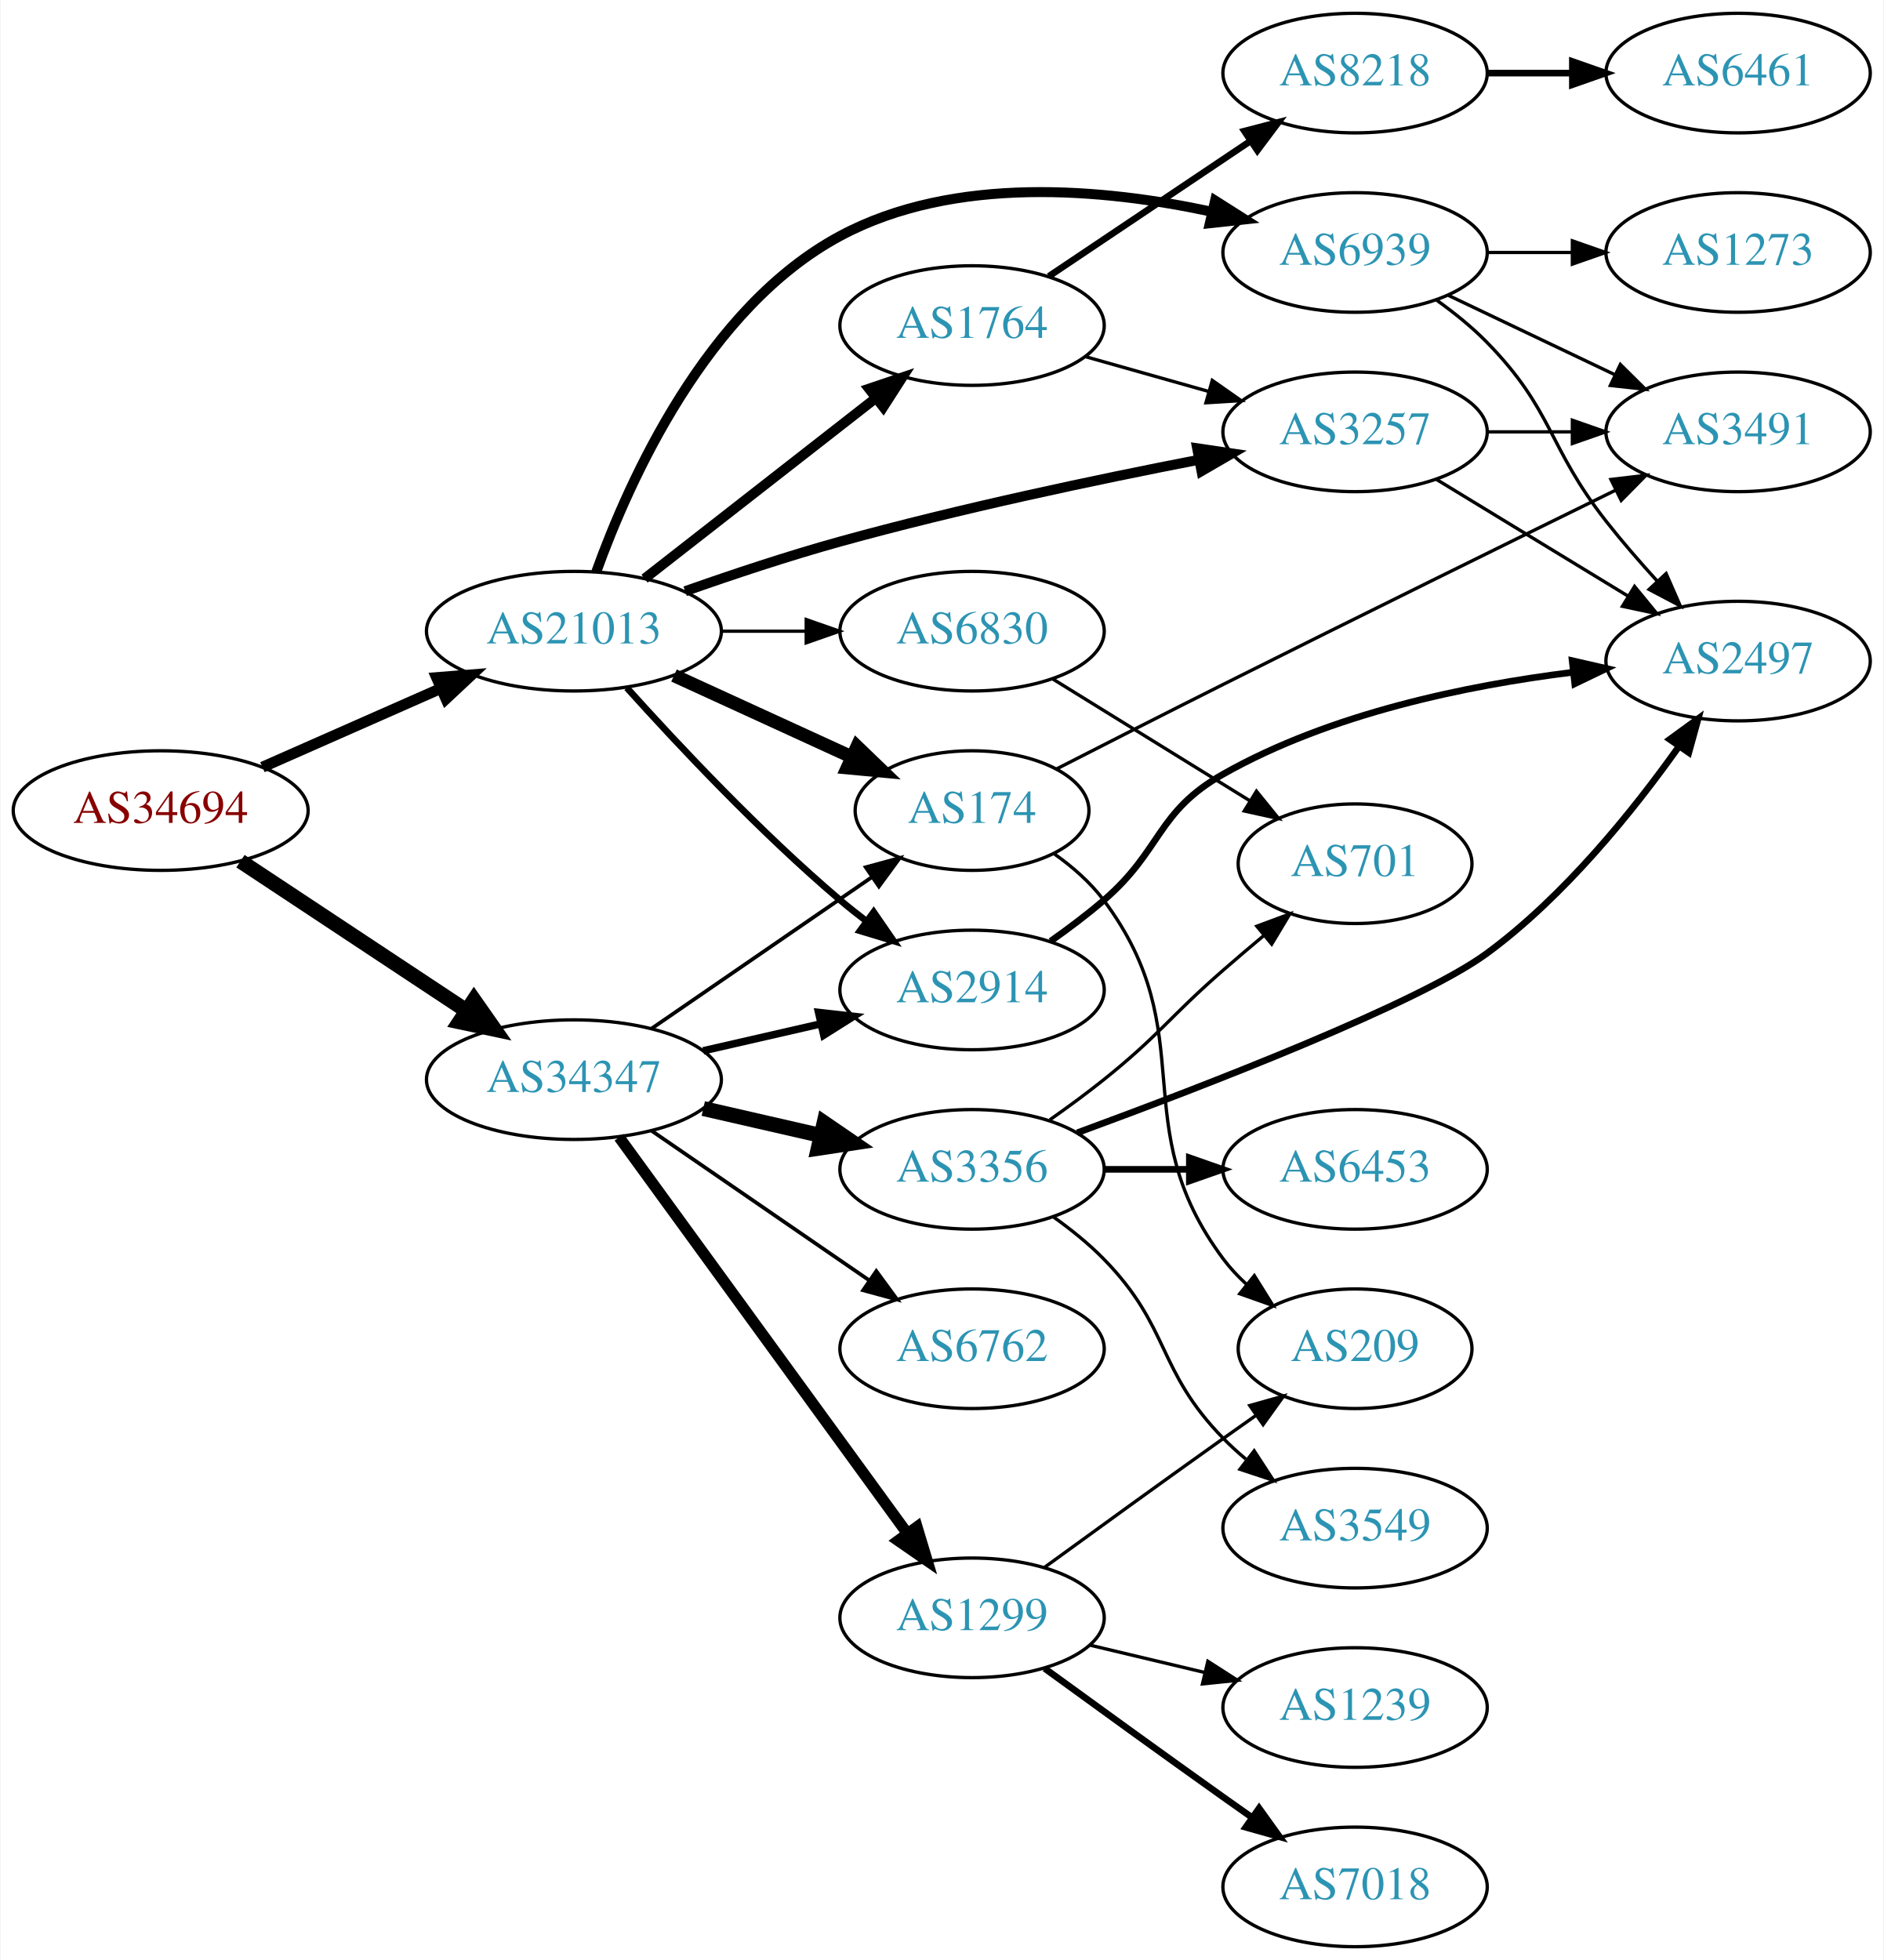
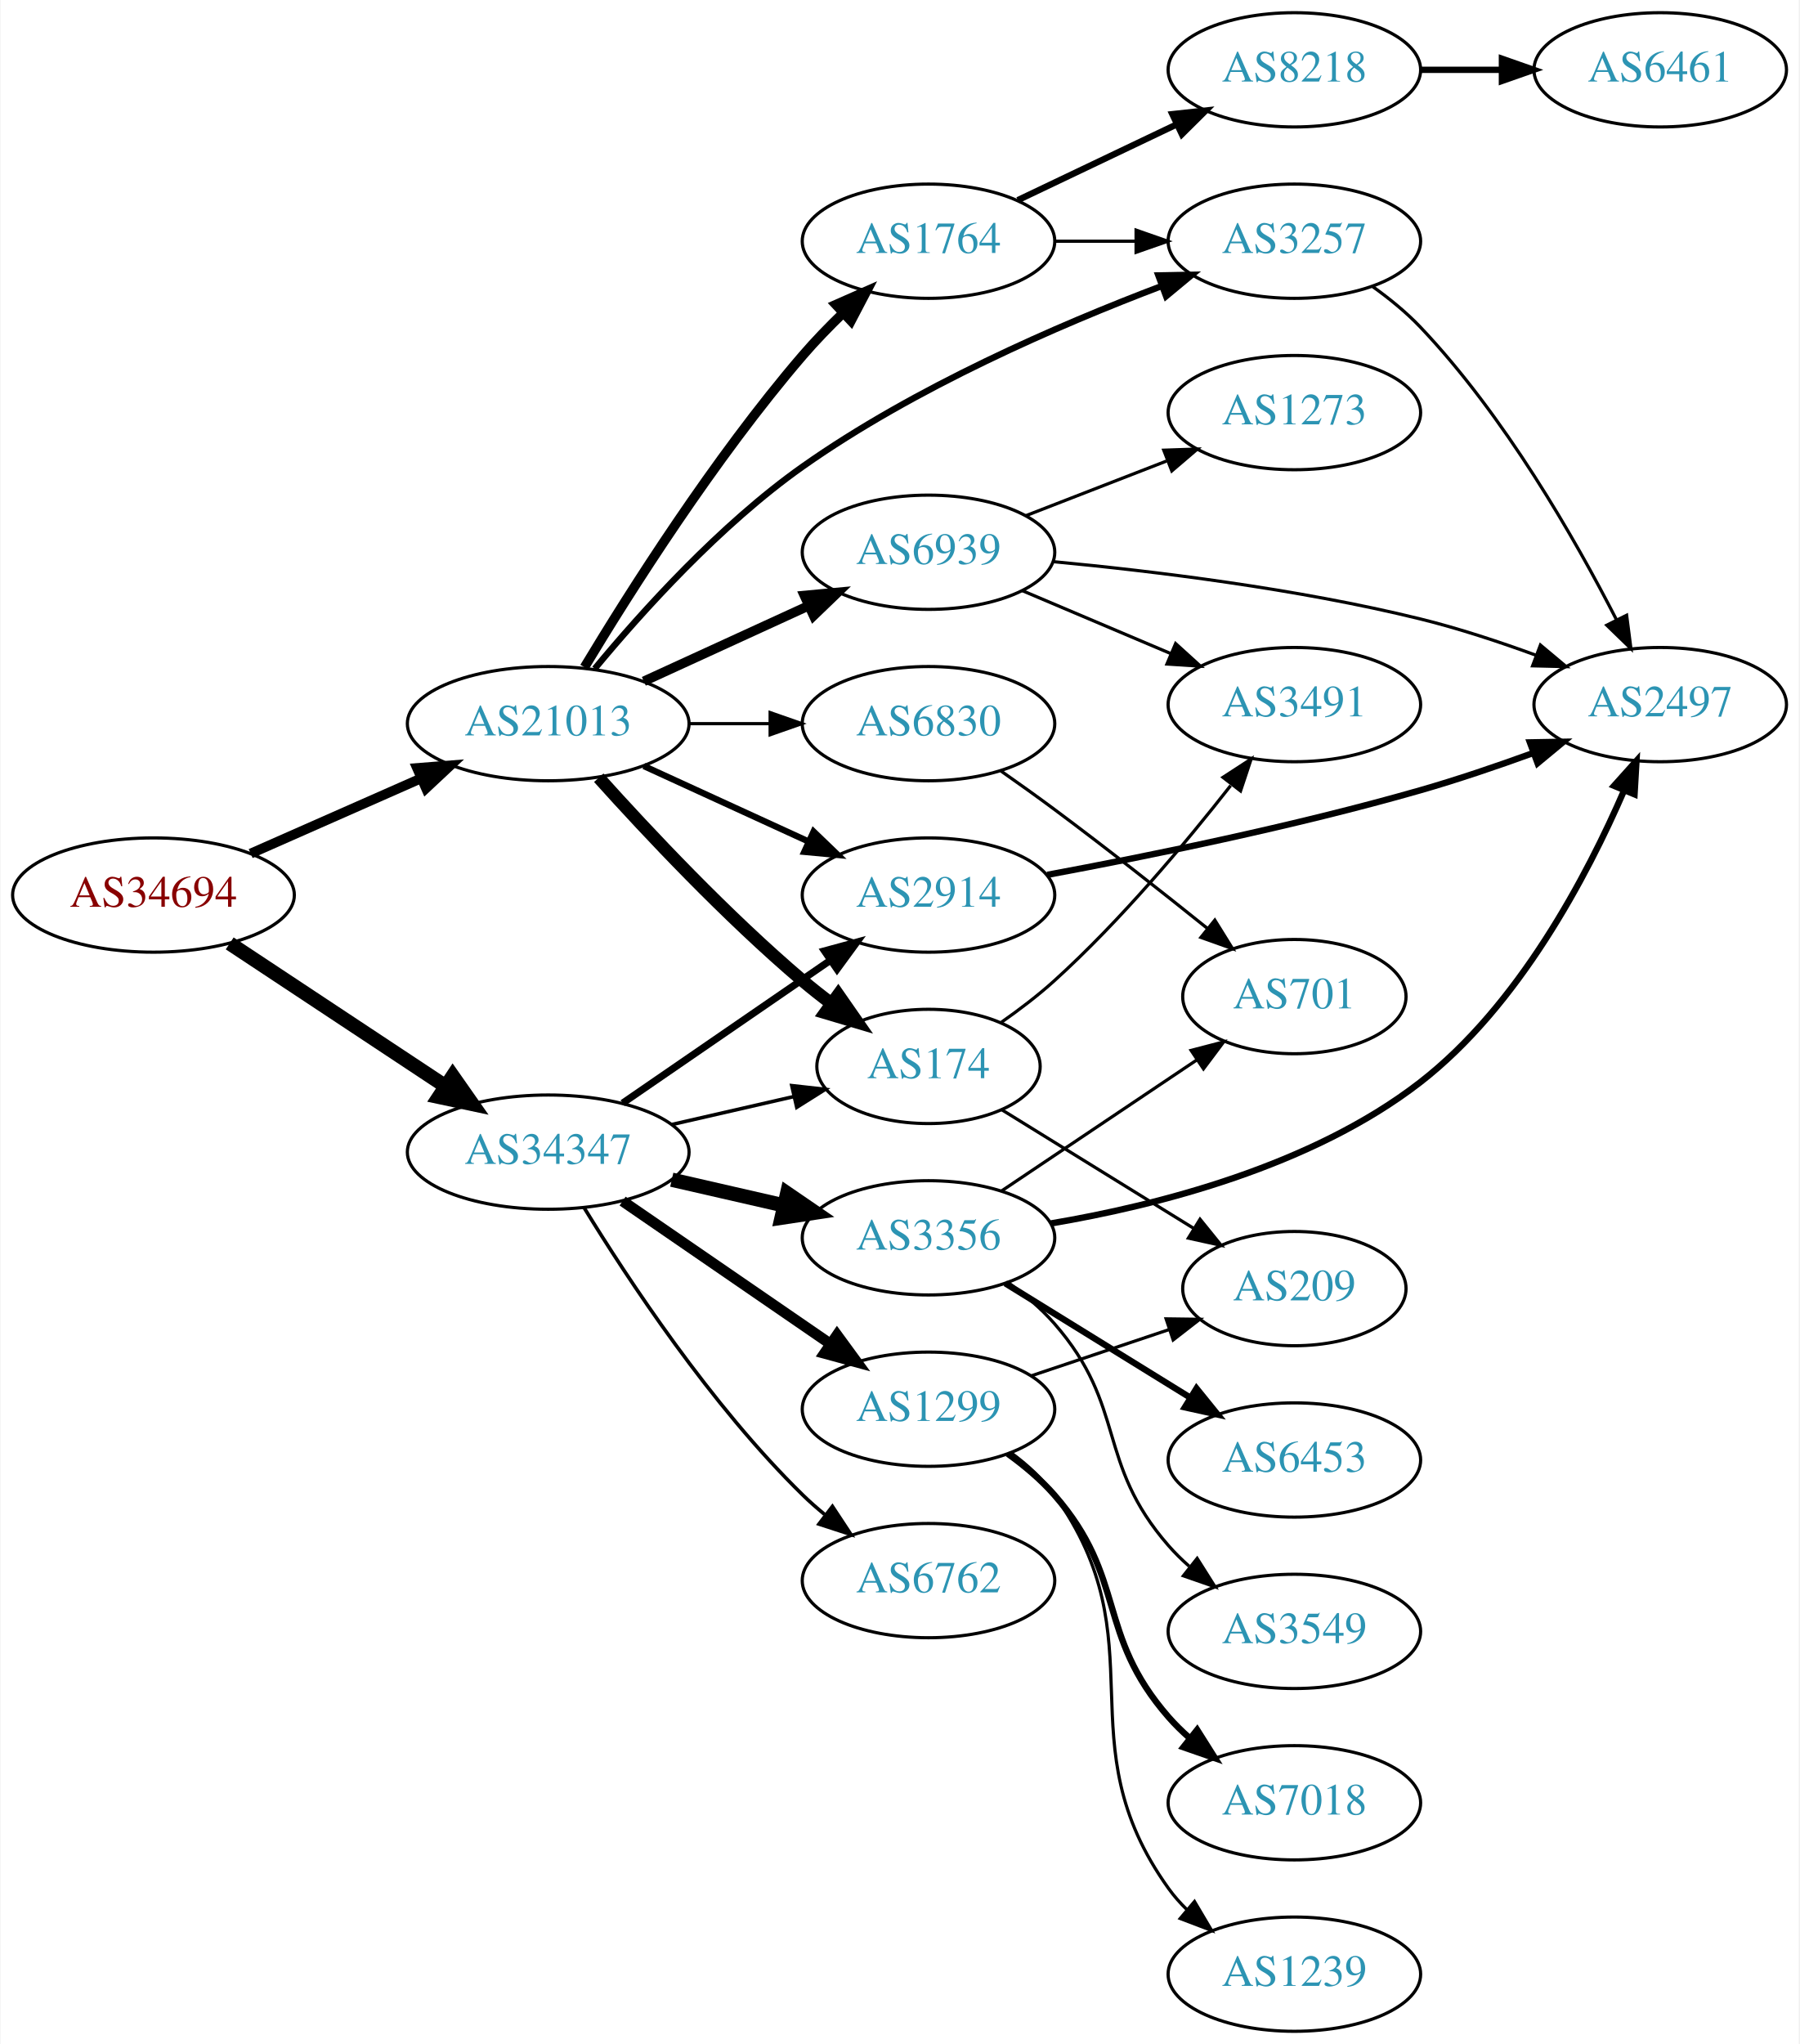
- <svg xmlns="http://www.w3.org/2000/svg" xmlns:xlink="http://www.w3.org/1999/xlink" width="567pt" height="590pt" viewBox="0.00 0.00 566.66 590.00">
-   <g id="graph0" class="graph" transform="scale(1 1) rotate(0) translate(4 586)">
-     <polygon fill="white" stroke="none" points="-4,4 -4,-586 562.663,-586 562.663,4 -4,4" />
+ <svg xmlns="http://www.w3.org/2000/svg" xmlns:xlink="http://www.w3.org/1999/xlink" width="567pt" height="644pt" viewBox="0.00 0.00 566.66 644.00">
+   <g id="graph0" class="graph" transform="scale(1 1) rotate(0) translate(4 640)">
+     <polygon fill="white" stroke="none" points="-4,4 -4,-640 562.663,-640 562.663,4 -4,4" />
    <g id="node1" class="node">
      <g id="a_node1">
        <a xlink:href="/asn/34694" xlink:title="AS34694 ~ Stadtwerke Woergl GmbH [AT]">
-           <ellipse fill="#ffffff" stroke="black" cx="44.196" cy="-342" rx="44.393" ry="18" />
-           <text text-anchor="middle" x="44.196" y="-338.3" font-family="Times,serif" font-size="14.00" fill="#880000">AS34694</text>
+           <ellipse fill="#ffffff" stroke="black" cx="44.196" cy="-358" rx="44.393" ry="18" />
+           <text text-anchor="middle" x="44.196" y="-354.3" font-family="Times,serif" font-size="14.00" fill="#880000">AS34694</text>
        </a>
      </g>
    </g>
    <g id="node2" class="node">
      <g id="a_node2">
        <a xlink:href="/asn/21013" xlink:title="AS21013 ~ Wels, AT [AT]">
-           <ellipse fill="#ffffff" stroke="black" cx="168.588" cy="-396" rx="44.393" ry="18" />
-           <text text-anchor="middle" x="168.588" y="-392.3" font-family="Times,serif" font-size="14.00" fill="#2c94b3">AS21013</text>
+           <ellipse fill="#ffffff" stroke="black" cx="168.588" cy="-412" rx="44.393" ry="18" />
+           <text text-anchor="middle" x="168.588" y="-408.3" font-family="Times,serif" font-size="14.00" fill="#2c94b3">AS21013</text>
        </a>
      </g>
    </g>
    <g id="edge1" class="edge">
-       <path fill="none" stroke="black" stroke-width="3.273" d="M74.824,-355.072C90.941,-362.183 111.081,-371.069 128.473,-378.742" />
-       <polygon fill="black" stroke="black" stroke-width="3.273" points="127.247,-382.027 137.809,-382.861 130.073,-375.622 127.247,-382.027" />
+       <path fill="none" stroke="black" stroke-width="3.068" d="M74.824,-371.072C90.941,-378.183 111.081,-387.069 128.473,-394.742" />
+       <polygon fill="black" stroke="black" stroke-width="3.068" points="127.247,-398.027 137.809,-398.861 130.073,-391.622 127.247,-398.027" />
    </g>
    <g id="node3" class="node">
      <g id="a_node3">
        <a xlink:href="/asn/34347" xlink:title="AS34347 ~ Stadtwerke Hall in Tirol GmbH [AT]">
-           <ellipse fill="#ffffff" stroke="black" cx="168.588" cy="-261" rx="44.393" ry="18" />
-           <text text-anchor="middle" x="168.588" y="-257.3" font-family="Times,serif" font-size="14.00" fill="#2c94b3">AS34347</text>
+           <ellipse fill="#ffffff" stroke="black" cx="168.588" cy="-277" rx="44.393" ry="18" />
+           <text text-anchor="middle" x="168.588" y="-273.3" font-family="Times,serif" font-size="14.00" fill="#2c94b3">AS34347</text>
        </a>
      </g>
    </g>
    <g id="edge2" class="edge">
-       <path fill="none" stroke="black" stroke-width="4.5" d="M68.217,-326.765C87.449,-314.037 115.056,-295.766 136.294,-281.711" />
-       <polygon fill="black" stroke="black" stroke-width="4.5" points="138.504,-284.97 144.67,-276.167 134.158,-278.403 138.504,-284.97" />
+       <path fill="none" stroke="black" stroke-width="4.5" d="M68.217,-342.765C87.449,-330.037 115.056,-311.766 136.294,-297.711" />
+       <polygon fill="black" stroke="black" stroke-width="4.5" points="138.504,-300.97 144.67,-292.167 134.158,-294.403 138.504,-300.97" />
    </g>
    <g id="node4" class="node">
      <g id="a_node4">
        <a xlink:href="/asn/174" xlink:title="AS174 ~ Cogent Communications [US]">
-           <ellipse fill="#ffffff" stroke="black" cx="288.431" cy="-342" rx="35.194" ry="18" />
-           <text text-anchor="middle" x="288.431" y="-338.3" font-family="Times,serif" font-size="14.00" fill="#2c94b3">AS174</text>
+           <ellipse fill="#ffffff" stroke="black" cx="288.431" cy="-304" rx="35.194" ry="18" />
+           <text text-anchor="middle" x="288.431" y="-300.3" font-family="Times,serif" font-size="14.00" fill="#2c94b3">AS174</text>
        </a>
      </g>
    </g>
    <g id="edge3" class="edge">
-       <path fill="none" stroke="black" stroke-width="4" d="M198.718,-382.652C214.935,-375.22 235.238,-365.917 252.327,-358.086" />
-       <polygon fill="black" stroke="black" stroke-width="4" points="253.811,-361.256 261.444,-353.908 250.895,-354.892 253.811,-361.256" />
+       <path fill="none" stroke="black" stroke-width="4" d="M184.521,-394.956C199.847,-377.903 224.782,-351.35 248.784,-331 251.637,-328.582 254.702,-326.167 257.813,-323.831" />
+       <polygon fill="black" stroke="black" stroke-width="4" points="259.986,-326.578 266.041,-317.884 255.886,-320.905 259.986,-326.578" />
    </g>
    <g id="node5" class="node">
      <g id="a_node5">
        <a xlink:href="/asn/6830" xlink:title="AS6830 ~ LGI-UPC [AT]">
-           <ellipse fill="#ffffff" stroke="black" cx="288.431" cy="-396" rx="39.794" ry="18" />
-           <text text-anchor="middle" x="288.431" y="-392.3" font-family="Times,serif" font-size="14.00" fill="#2c94b3">AS6830</text>
+           <ellipse fill="#ffffff" stroke="black" cx="288.431" cy="-412" rx="39.794" ry="18" />
+           <text text-anchor="middle" x="288.431" y="-408.3" font-family="Times,serif" font-size="14.00" fill="#2c94b3">AS6830</text>
        </a>
      </g>
    </g>
    <g id="edge4" class="edge">
-       <path fill="none" stroke="black" d="M212.799,-396C221.112,-396 229.875,-396 238.357,-396" />
-       <polygon fill="black" stroke="black" points="238.516,-399.5 248.516,-396 238.516,-392.5 238.516,-399.5" />
+       <path fill="none" stroke="black" d="M212.799,-412C221.112,-412 229.875,-412 238.357,-412" />
+       <polygon fill="black" stroke="black" points="238.516,-415.5 248.516,-412 238.516,-408.5 238.516,-415.5" />
    </g>
    <g id="node6" class="node">
      <g id="a_node6">
        <a xlink:href="/asn/3257" xlink:title="AS3257 ~ GTT [DE]">
-           <ellipse fill="#ffffff" stroke="black" cx="403.724" cy="-456" rx="39.794" ry="18" />
-           <text text-anchor="middle" x="403.724" y="-452.3" font-family="Times,serif" font-size="14.00" fill="#2c94b3">AS3257</text>
+           <ellipse fill="#ffffff" stroke="black" cx="403.724" cy="-564" rx="39.794" ry="18" />
+           <text text-anchor="middle" x="403.724" y="-560.3" font-family="Times,serif" font-size="14.00" fill="#2c94b3">AS3257</text>
        </a>
      </g>
    </g>
    <g id="edge5" class="edge">
-       <path fill="none" stroke="black" stroke-width="3" d="M202.071,-408.036C216.29,-413.054 233.244,-418.701 248.784,-423 284.641,-432.919 325.887,-441.619 356.654,-447.593" />
-       <polygon fill="black" stroke="black" stroke-width="3" points="356.183,-451.066 366.663,-449.512 357.501,-444.191 356.183,-451.066" />
+       <path fill="none" stroke="black" stroke-width="2" d="M183.25,-429.314C197.951,-447.075 222.75,-474.633 248.784,-493 284.091,-517.909 329.53,-537.599 361.869,-549.864" />
+       <polygon fill="black" stroke="black" stroke-width="2" points="360.866,-553.225 371.459,-553.429 363.305,-546.663 360.866,-553.225" />
    </g>
    <g id="node7" class="node">
      <g id="a_node7">
-         <a xlink:href="/asn/2914" xlink:title="AS2914 ~ NTT America, Inc. [US]">
-           <ellipse fill="#ffffff" stroke="black" cx="288.431" cy="-288" rx="39.794" ry="18" />
-           <text text-anchor="middle" x="288.431" y="-284.3" font-family="Times,serif" font-size="14.00" fill="#2c94b3">AS2914</text>
+         <a xlink:href="/asn/1764" xlink:title="AS1764 ~ NEXTLAYER-AS [AT]">
+           <ellipse fill="#ffffff" stroke="black" cx="288.431" cy="-564" rx="39.794" ry="18" />
+           <text text-anchor="middle" x="288.431" y="-560.3" font-family="Times,serif" font-size="14.00" fill="#2c94b3">AS1764</text>
        </a>
      </g>
    </g>
    <g id="edge6" class="edge">
-       <path fill="none" stroke="black" stroke-width="2" d="M184.521,-378.956C199.847,-361.903 224.782,-335.35 248.784,-315 251.281,-312.883 253.942,-310.768 256.653,-308.707" />
-       <polygon fill="black" stroke="black" stroke-width="2" points="258.819,-311.459 264.83,-302.734 254.69,-305.806 258.819,-311.459" />
+       <path fill="none" stroke="black" stroke-width="3" d="M180.003,-429.77C194.175,-453.313 220.97,-495.636 248.784,-528 252.69,-532.544 257.119,-537.114 261.551,-541.4" />
+       <polygon fill="black" stroke="black" stroke-width="3" points="259.225,-544.017 268.919,-548.292 264.006,-538.905 259.225,-544.017" />
    </g>
    <g id="node8" class="node">
      <g id="a_node8">
-         <a xlink:href="/asn/1764" xlink:title="AS1764 ~ NEXTLAYER-AS [AT]">
-           <ellipse fill="#ffffff" stroke="black" cx="288.431" cy="-488" rx="39.794" ry="18" />
-           <text text-anchor="middle" x="288.431" y="-484.3" font-family="Times,serif" font-size="14.00" fill="#2c94b3">AS1764</text>
+         <a xlink:href="/asn/2914" xlink:title="AS2914 ~ NTT America, Inc. [US]">
+           <ellipse fill="#ffffff" stroke="black" cx="288.431" cy="-358" rx="39.794" ry="18" />
+           <text text-anchor="middle" x="288.431" y="-354.3" font-family="Times,serif" font-size="14.00" fill="#2c94b3">AS2914</text>
        </a>
      </g>
    </g>
    <g id="edge7" class="edge">
-       <path fill="none" stroke="black" stroke-width="3" d="M189.846,-411.815C209.017,-426.782 237.966,-449.383 259.358,-466.084" />
-       <polygon fill="black" stroke="black" stroke-width="3" points="257.401,-468.996 267.437,-472.391 261.709,-463.478 257.401,-468.996" />
+       <path fill="none" stroke="black" stroke-width="2" d="M198.718,-398.652C214.329,-391.498 233.727,-382.609 250.399,-374.97" />
+       <polygon fill="black" stroke="black" stroke-width="2" points="252.218,-377.986 259.851,-370.638 249.302,-371.622 252.218,-377.986" />
    </g>
    <g id="node9" class="node">
      <g id="a_node9">
        <a xlink:href="/asn/6939" xlink:title="AS6939 ~ Hurricane Electric LLC [US]">
-           <ellipse fill="#ffffff" stroke="black" cx="403.724" cy="-510" rx="39.794" ry="18" />
-           <text text-anchor="middle" x="403.724" y="-506.3" font-family="Times,serif" font-size="14.00" fill="#2c94b3">AS6939</text>
+           <ellipse fill="#ffffff" stroke="black" cx="288.431" cy="-466" rx="39.794" ry="18" />
+           <text text-anchor="middle" x="288.431" y="-462.3" font-family="Times,serif" font-size="14.00" fill="#2c94b3">AS6939</text>
        </a>
      </g>
    </g>
    <g id="edge8" class="edge">
-       <path fill="none" stroke="black" stroke-width="3" d="M175.306,-413.828C185.23,-441.396 208.533,-493.438 248.784,-515 283.027,-533.344 327.98,-529.258 360.46,-522.291" />
-       <polygon fill="black" stroke="black" stroke-width="3" points="361.588,-525.623 370.538,-519.953 360.006,-518.804 361.588,-525.623" />
-     </g>
-     <g id="edge21" class="edge">
-       <path fill="none" stroke="black" stroke-width="1.125" d="M192.031,-276.426C210.846,-289.359 237.843,-307.915 258.319,-321.99" />
-       <polygon fill="black" stroke="black" stroke-width="1.125" points="256.429,-324.937 266.652,-327.718 260.394,-319.169 256.429,-324.937" />
-     </g>
-     <g id="edge17" class="edge">
-       <path fill="none" stroke="black" stroke-width="2.25" d="M207.523,-269.692C218.764,-272.267 231.176,-275.111 242.799,-277.774" />
-       <polygon fill="black" stroke="black" stroke-width="2.25" points="242.232,-281.235 252.761,-280.057 243.795,-274.412 242.232,-281.235" />
+       <path fill="none" stroke="black" stroke-width="3" d="M198.718,-425.348C214.329,-432.502 233.727,-441.391 250.399,-449.03" />
+       <polygon fill="black" stroke="black" stroke-width="3" points="249.302,-452.378 259.851,-453.362 252.218,-446.014 249.302,-452.378" />
+     </g>
+     <g id="edge16" class="edge">
+       <path fill="none" stroke="black" stroke-width="1.125" d="M207.523,-285.692C219.84,-288.514 233.565,-291.658 246.116,-294.534" />
+       <polygon fill="black" stroke="black" stroke-width="1.125" points="245.351,-297.949 255.88,-296.771 246.914,-291.126 245.351,-297.949" />
+     </g>
+     <g id="edge20" class="edge">
+       <path fill="none" stroke="black" stroke-width="2.25" d="M192.031,-292.426C210.612,-305.198 237.173,-323.455 257.553,-337.463" />
+       <polygon fill="black" stroke="black" stroke-width="2.25" points="255.643,-340.398 265.867,-343.178 259.609,-334.629 255.643,-340.398" />
    </g>
    <g id="node16" class="node">
      <g id="a_node16">
-         <a xlink:href="/asn/1299" xlink:title="AS1299 ~ Telia Carrier [EU]">
-           <ellipse fill="#ffffff" stroke="black" cx="288.431" cy="-99" rx="39.794" ry="18" />
-           <text text-anchor="middle" x="288.431" y="-95.3" font-family="Times,serif" font-size="14.00" fill="#2c94b3">AS1299</text>
-         </a>
-       </g>
-     </g>
-     <g id="edge18" class="edge">
-       <path fill="none" stroke="black" stroke-width="3.375" d="M182.199,-243.663C203.02,-215.04 244.683,-157.767 268.871,-124.514" />
-       <polygon fill="black" stroke="black" stroke-width="3.375" points="271.858,-126.358 274.91,-116.212 266.197,-122.24 271.858,-126.358" />
+         <a xlink:href="/asn/3356" xlink:title="AS3356 ~ Level 3 Parent, LLC [US]">
+           <ellipse fill="#ffffff" stroke="black" cx="288.431" cy="-250" rx="39.794" ry="18" />
+           <text text-anchor="middle" x="288.431" y="-246.3" font-family="Times,serif" font-size="14.00" fill="#2c94b3">AS3356</text>
+         </a>
+       </g>
+     </g>
+     <g id="edge17" class="edge">
+       <path fill="none" stroke="black" stroke-width="4.5" d="M207.523,-268.308C218.764,-265.733 231.176,-262.889 242.799,-260.226" />
+       <polygon fill="black" stroke="black" stroke-width="4.5" points="243.893,-264.015 252.761,-257.943 242.134,-256.339 243.893,-264.015" />
    </g>
    <g id="node17" class="node">
      <g id="a_node17">
-         <a xlink:href="/asn/3356" xlink:title="AS3356 ~ Level 3 Parent, LLC [US]">
-           <ellipse fill="#ffffff" stroke="black" cx="288.431" cy="-234" rx="39.794" ry="18" />
-           <text text-anchor="middle" x="288.431" y="-230.3" font-family="Times,serif" font-size="14.00" fill="#2c94b3">AS3356</text>
-         </a>
-       </g>
-     </g>
-     <g id="edge19" class="edge">
-       <path fill="none" stroke="black" stroke-width="4.5" d="M207.523,-252.308C218.764,-249.733 231.176,-246.889 242.799,-244.226" />
-       <polygon fill="black" stroke="black" stroke-width="4.5" points="243.893,-248.015 252.761,-241.943 242.134,-240.339 243.893,-248.015" />
+         <a xlink:href="/asn/1299" xlink:title="AS1299 ~ Telia Carrier [EU]">
+           <ellipse fill="#ffffff" stroke="black" cx="288.431" cy="-196" rx="39.794" ry="18" />
+           <text text-anchor="middle" x="288.431" y="-192.3" font-family="Times,serif" font-size="14.00" fill="#2c94b3">AS1299</text>
+         </a>
+       </g>
+     </g>
+     <g id="edge18" class="edge">
+       <path fill="none" stroke="black" stroke-width="3.375" d="M192.031,-261.574C210.612,-248.802 237.173,-230.545 257.553,-216.537" />
+       <polygon fill="black" stroke="black" stroke-width="3.375" points="259.609,-219.371 265.867,-210.822 255.643,-213.602 259.609,-219.371" />
    </g>
    <g id="node18" class="node">
      <g id="a_node18">
        <a xlink:href="/asn/6762" xlink:title="AS6762 ~ TELECOM ITALIA SPARKLE S.p.A. [IT]">
-           <ellipse fill="#ffffff" stroke="black" cx="288.431" cy="-180" rx="39.794" ry="18" />
-           <text text-anchor="middle" x="288.431" y="-176.3" font-family="Times,serif" font-size="14.00" fill="#2c94b3">AS6762</text>
-         </a>
-       </g>
-     </g>
-     <g id="edge20" class="edge">
-       <path fill="none" stroke="black" stroke-width="1.125" d="M192.031,-245.574C210.612,-232.802 237.173,-214.545 257.553,-200.537" />
-       <polygon fill="black" stroke="black" stroke-width="1.125" points="259.609,-203.371 265.867,-194.822 255.643,-197.602 259.609,-203.371" />
+           <ellipse fill="#ffffff" stroke="black" cx="288.431" cy="-142" rx="39.794" ry="18" />
+           <text text-anchor="middle" x="288.431" y="-138.3" font-family="Times,serif" font-size="14.00" fill="#2c94b3">AS6762</text>
+         </a>
+       </g>
+     </g>
+     <g id="edge19" class="edge">
+       <path fill="none" stroke="black" stroke-width="1.125" d="M179.854,-259.56C193.662,-237.009 219.851,-197.278 248.784,-169 250.924,-166.908 253.242,-164.863 255.642,-162.894" />
+       <polygon fill="black" stroke="black" stroke-width="1.125" points="258.152,-165.382 263.983,-156.536 253.908,-159.815 258.152,-165.382" />
    </g>
    <g id="node10" class="node">
      <g id="a_node10">
        <a xlink:href="/asn/3491" xlink:title="AS3491 ~ PCCW Global, Inc. [US]">
-           <ellipse fill="#ffffff" stroke="black" cx="519.017" cy="-456" rx="39.794" ry="18" />
-           <text text-anchor="middle" x="519.017" y="-452.3" font-family="Times,serif" font-size="14.00" fill="#2c94b3">AS3491</text>
+           <ellipse fill="#ffffff" stroke="black" cx="403.724" cy="-418" rx="39.794" ry="18" />
+           <text text-anchor="middle" x="403.724" y="-414.3" font-family="Times,serif" font-size="14.00" fill="#2c94b3">AS3491</text>
        </a>
      </g>
    </g>
    <g id="edge9" class="edge">
-       <path fill="none" stroke="black" d="M313.935,-354.57C328.484,-362.009 347.308,-371.592 364.077,-380 404.401,-400.217 450.849,-423.092 482.087,-438.416" />
-       <polygon fill="black" stroke="black" points="480.75,-441.659 491.27,-442.919 483.832,-435.374 480.75,-441.659" />
+       <path fill="none" stroke="black" d="M311.423,-317.938C317.068,-321.893 322.981,-326.386 328.077,-331 348.871,-349.825 369.394,-374.291 383.642,-392.481" />
+       <polygon fill="black" stroke="black" points="381.225,-395.078 390.106,-400.855 386.766,-390.8 381.225,-395.078" />
    </g>
    <g id="node11" class="node">
      <g id="a_node11">
        <a xlink:href="/asn/209" xlink:title="AS209 ~ CenturyLink Communications, LLC [US]">
-           <ellipse fill="#ffffff" stroke="black" cx="403.724" cy="-180" rx="35.194" ry="18" />
-           <text text-anchor="middle" x="403.724" y="-176.3" font-family="Times,serif" font-size="14.00" fill="#2c94b3">AS209</text>
+           <ellipse fill="#ffffff" stroke="black" cx="403.724" cy="-234" rx="35.194" ry="18" />
+           <text text-anchor="middle" x="403.724" y="-230.3" font-family="Times,serif" font-size="14.00" fill="#2c94b3">AS209</text>
        </a>
      </g>
    </g>
    <g id="edge10" class="edge">
-       <path fill="none" stroke="black" d="M313.157,-328.989C318.654,-325.081 324.062,-320.378 328.077,-315 358.349,-274.458 333.806,-247.542 364.077,-207 366.085,-204.311 368.441,-201.791 370.982,-199.454" />
-       <polygon fill="black" stroke="black" points="373.397,-202.004 378.998,-193.011 369.011,-196.548 373.397,-202.004" />
+       <path fill="none" stroke="black" d="M311.544,-290.337C328.777,-279.689 352.906,-264.781 372.013,-252.975" />
+       <polygon fill="black" stroke="black" points="373.999,-255.862 380.667,-247.628 370.32,-249.907 373.999,-255.862" />
    </g>
    <g id="node12" class="node">
      <g id="a_node12">
        <a xlink:href="/asn/701" xlink:title="AS701 ~ UUNET [US]">
          <ellipse fill="#ffffff" stroke="black" cx="403.724" cy="-326" rx="35.194" ry="18" />
          <text text-anchor="middle" x="403.724" y="-322.3" font-family="Times,serif" font-size="14.00" fill="#2c94b3">AS701</text>
        </a>
      </g>
    </g>
    <g id="edge11" class="edge">
-       <path fill="none" stroke="black" d="M312.631,-381.666C329.766,-371.078 353.262,-356.561 371.963,-345.006" />
-       <polygon fill="black" stroke="black" points="374.042,-347.836 380.71,-339.602 370.363,-341.881 374.042,-347.836" />
-     </g>
-     <g id="edge13" class="edge">
-       <path fill="none" stroke="black" d="M443.396,-456C451.599,-456 460.363,-456 468.895,-456" />
-       <polygon fill="black" stroke="black" points="469.134,-459.5 479.134,-456 469.134,-452.5 469.134,-459.5" />
+       <path fill="none" stroke="black" d="M311.258,-397.086C316.791,-393.214 322.691,-389.004 328.077,-385 344.367,-372.889 362.217,-358.81 376.377,-347.444" />
+       <polygon fill="black" stroke="black" points="378.658,-350.1 384.248,-341.1 374.266,-344.65 378.658,-350.1" />
    </g>
    <g id="node13" class="node">
      <g id="a_node13">
        <a xlink:href="/asn/2497" xlink:title="AS2497 ~ Internet Initiative Japan Inc. [JP]">
-           <ellipse fill="#ffffff" stroke="black" cx="519.017" cy="-387" rx="39.794" ry="18" />
-           <text text-anchor="middle" x="519.017" y="-383.3" font-family="Times,serif" font-size="14.00" fill="#2c94b3">AS2497</text>
+           <ellipse fill="#ffffff" stroke="black" cx="519.017" cy="-418" rx="39.794" ry="18" />
+           <text text-anchor="middle" x="519.017" y="-414.3" font-family="Times,serif" font-size="14.00" fill="#2c94b3">AS2497</text>
        </a>
      </g>
    </g>
    <g id="edge12" class="edge">
-       <path fill="none" stroke="black" d="M428.198,-441.703C444.908,-431.526 467.563,-417.728 485.94,-406.536" />
-       <polygon fill="black" stroke="black" points="487.852,-409.469 494.572,-401.279 484.211,-403.491 487.852,-409.469" />
-     </g>
-     <g id="edge29" class="edge">
-       <path fill="none" stroke="black" stroke-width="2" d="M312.08,-302.678C317.482,-306.487 323.116,-310.726 328.077,-315 345.703,-330.184 343.829,-341.544 364.077,-353 396.287,-371.224 437.417,-379.682 469.058,-383.607" />
-       <polygon fill="black" stroke="black" stroke-width="2" points="469.07,-387.13 479.399,-384.771 469.853,-380.174 469.07,-387.13" />
-     </g>
-     <g id="edge15" class="edge">
-       <path fill="none" stroke="black" d="M322.504,-478.658C334.151,-475.369 347.417,-471.622 359.76,-468.135" />
-       <polygon fill="black" stroke="black" points="360.741,-471.495 369.413,-465.409 358.838,-464.759 360.741,-471.495" />
+       <path fill="none" stroke="black" d="M428.41,-549.7C433.662,-545.938 438.969,-541.625 443.37,-537 469.906,-509.115 492.096,-470.379 505.212,-444.773" />
+       <polygon fill="black" stroke="black" points="508.432,-446.16 509.785,-435.652 502.174,-443.023 508.432,-446.16" />
+     </g>
+     <g id="edge14" class="edge">
+       <path fill="none" stroke="black" d="M328.103,-564C336.306,-564 345.07,-564 353.602,-564" />
+       <polygon fill="black" stroke="black" points="353.841,-567.5 363.841,-564 353.841,-560.5 353.841,-567.5" />
    </g>
    <g id="node14" class="node">
      <g id="a_node14">
        <a xlink:href="/asn/8218" xlink:title="AS8218 ~ legacy Neotelecoms [FR]">
-           <ellipse fill="#ffffff" stroke="black" cx="403.724" cy="-564" rx="39.794" ry="18" />
-           <text text-anchor="middle" x="403.724" y="-560.3" font-family="Times,serif" font-size="14.00" fill="#2c94b3">AS8218</text>
-         </a>
-       </g>
-     </g>
-     <g id="edge14" class="edge">
-       <path fill="none" stroke="black" stroke-width="2" d="M311.544,-502.834C328.855,-514.447 353.124,-530.727 372.272,-543.572" />
-       <polygon fill="black" stroke="black" stroke-width="2" points="370.412,-546.539 380.667,-549.203 374.312,-540.726 370.412,-546.539" />
-     </g>
-     <g id="edge30" class="edge">
-       <path fill="none" stroke="black" d="M431.86,-497.066C446.854,-489.919 465.675,-480.948 481.898,-473.215" />
-       <polygon fill="black" stroke="black" points="483.581,-476.291 491.102,-468.829 480.569,-469.972 483.581,-476.291" />
+           <ellipse fill="#ffffff" stroke="black" cx="403.724" cy="-618" rx="39.794" ry="18" />
+           <text text-anchor="middle" x="403.724" y="-614.3" font-family="Times,serif" font-size="14.00" fill="#2c94b3">AS8218</text>
+         </a>
+       </g>
+     </g>
+     <g id="edge13" class="edge">
+       <path fill="none" stroke="black" stroke-width="2" d="M316.567,-576.934C331.561,-584.081 350.382,-593.052 366.605,-600.785" />
+       <polygon fill="black" stroke="black" stroke-width="2" points="365.276,-604.028 375.809,-605.171 368.288,-597.709 365.276,-604.028" />
+     </g>
+     <g id="edge28" class="edge">
+       <path fill="none" stroke="black" stroke-width="2" d="M325.855,-364.362C357.266,-370.191 403.695,-379.629 443.37,-391 455.051,-394.348 467.541,-398.592 478.896,-402.719" />
+       <polygon fill="black" stroke="black" stroke-width="2" points="477.942,-406.098 488.535,-406.289 480.373,-399.533 477.942,-406.098" />
+     </g>
+     <g id="edge29" class="edge">
+       <path fill="none" stroke="black" d="M318.019,-453.888C332.242,-447.862 349.621,-440.498 364.928,-434.013" />
+       <polygon fill="black" stroke="black" points="366.302,-437.232 374.144,-430.109 363.571,-430.787 366.302,-437.232" />
    </g>
    <g id="edge31" class="edge">
-       <path fill="none" stroke="black" d="M428.318,-495.611C433.574,-491.852 438.906,-487.563 443.37,-483 463.543,-462.383 461.551,-451.682 479.37,-429 484.084,-423 489.458,-416.81 494.669,-411.087" />
-       <polygon fill="black" stroke="black" points="497.353,-413.341 501.597,-403.633 492.225,-408.575 497.353,-413.341" />
+       <path fill="none" stroke="black" d="M327.81,-463.035C359.213,-460.069 404.607,-454.54 443.37,-445 455.498,-442.015 468.393,-437.76 479.993,-433.508" />
+       <polygon fill="black" stroke="black" points="481.266,-436.769 489.388,-429.965 478.796,-430.219 481.266,-436.769" />
    </g>
    <g id="node23" class="node">
      <g id="a_node23">
        <a xlink:href="/asn/1273" xlink:title="AS1273 ~ Vodafone Group PLC [EU]">
-           <ellipse fill="#ffffff" stroke="black" cx="519.017" cy="-510" rx="39.794" ry="18" />
-           <text text-anchor="middle" x="519.017" y="-506.3" font-family="Times,serif" font-size="14.00" fill="#2c94b3">AS1273</text>
-         </a>
-       </g>
-     </g>
-     <g id="edge32" class="edge">
-       <path fill="none" stroke="black" d="M443.396,-510C451.599,-510 460.363,-510 468.895,-510" />
-       <polygon fill="black" stroke="black" points="469.134,-513.5 479.134,-510 469.134,-506.5 469.134,-513.5" />
+           <ellipse fill="#ffffff" stroke="black" cx="403.724" cy="-510" rx="39.794" ry="18" />
+           <text text-anchor="middle" x="403.724" y="-506.3" font-family="Times,serif" font-size="14.00" fill="#2c94b3">AS1273</text>
+         </a>
+       </g>
+     </g>
+     <g id="edge30" class="edge">
+       <path fill="none" stroke="black" d="M319.197,-477.56C332.727,-482.815 348.92,-489.104 363.432,-494.74" />
+       <polygon fill="black" stroke="black" points="362.567,-498.159 373.156,-498.517 365.102,-491.634 362.567,-498.159" />
    </g>
    <g id="node15" class="node">
      <g id="a_node15">
        <a xlink:href="/asn/6461" xlink:title="AS6461 ~ Zayo Bandwidth [US]">
-           <ellipse fill="#ffffff" stroke="black" cx="519.017" cy="-564" rx="39.794" ry="18" />
-           <text text-anchor="middle" x="519.017" y="-560.3" font-family="Times,serif" font-size="14.00" fill="#2c94b3">AS6461</text>
-         </a>
-       </g>
-     </g>
-     <g id="edge16" class="edge">
-       <path fill="none" stroke="black" stroke-width="2" d="M443.396,-564C451.599,-564 460.363,-564 468.895,-564" />
-       <polygon fill="black" stroke="black" stroke-width="2" points="469.134,-567.5 479.134,-564 469.134,-560.5 469.134,-567.5" />
+           <ellipse fill="#ffffff" stroke="black" cx="519.017" cy="-618" rx="39.794" ry="18" />
+           <text text-anchor="middle" x="519.017" y="-614.3" font-family="Times,serif" font-size="14.00" fill="#2c94b3">AS6461</text>
+         </a>
+       </g>
+     </g>
+     <g id="edge15" class="edge">
+       <path fill="none" stroke="black" stroke-width="2" d="M443.396,-618C451.599,-618 460.363,-618 468.895,-618" />
+       <polygon fill="black" stroke="black" stroke-width="2" points="469.134,-621.5 479.134,-618 469.134,-614.5 469.134,-621.5" />
    </g>
    <g id="edge24" class="edge">
-       <path fill="none" stroke="black" d="M310.279,-114.222C325.213,-125.091 345.827,-140.025 364.077,-153 367.288,-155.282 370.657,-157.661 374.011,-160.018" />
-       <polygon fill="black" stroke="black" points="372.023,-162.899 382.222,-165.77 376.039,-157.166 372.023,-162.899" />
+       <path fill="none" stroke="black" d="M311.544,-264.834C329.078,-276.597 353.752,-293.148 373.011,-306.068" />
+       <polygon fill="black" stroke="black" points="371.18,-309.054 381.434,-311.718 375.079,-303.241 371.18,-309.054" />
+     </g>
+     <g id="edge21" class="edge">
+       <path fill="none" stroke="black" stroke-width="2" d="M327.013,-254.536C360.459,-260.183 409.232,-272.54 443.37,-299 474.443,-323.084 495.982,-364.023 507.673,-391.04" />
+       <polygon fill="black" stroke="black" stroke-width="2" points="504.457,-392.422 511.534,-400.306 510.918,-389.729 504.457,-392.422" />
    </g>
    <g id="node19" class="node">
      <g id="a_node19">
-         <a xlink:href="/asn/7018" xlink:title="AS7018 ~ AT&amp;T Services, Inc. [US]">
-           <ellipse fill="#ffffff" stroke="black" cx="403.724" cy="-18" rx="39.794" ry="18" />
-           <text text-anchor="middle" x="403.724" y="-14.3" font-family="Times,serif" font-size="14.00" fill="#2c94b3">AS7018</text>
+         <a xlink:href="/asn/6453" xlink:title="AS6453 ~ TATA COMMUNICATIONS (AMERICA) INC [US]">
+           <ellipse fill="#ffffff" stroke="black" cx="403.724" cy="-180" rx="39.794" ry="18" />
+           <text text-anchor="middle" x="403.724" y="-176.3" font-family="Times,serif" font-size="14.00" fill="#2c94b3">AS6453</text>
        </a>
      </g>
    </g>
    <g id="edge22" class="edge">
-       <path fill="none" stroke="black" stroke-width="2" d="M310.279,-83.778C325.213,-72.909 345.827,-57.975 364.077,-45 366.898,-42.995 369.841,-40.915 372.789,-38.841" />
-       <polygon fill="black" stroke="black" stroke-width="2" points="374.835,-41.681 381.013,-33.074 370.816,-35.95 374.835,-41.681" />
+       <path fill="none" stroke="black" stroke-width="2" d="M312.631,-235.666C329.432,-225.285 352.349,-211.125 370.865,-199.685" />
+       <polygon fill="black" stroke="black" stroke-width="2" points="372.887,-202.549 379.555,-194.315 369.208,-196.594 372.887,-202.549" />
    </g>
    <g id="node20" class="node">
      <g id="a_node20">
-         <a xlink:href="/asn/1239" xlink:title="AS1239 ~ Sprint [US]">
-           <ellipse fill="#ffffff" stroke="black" cx="403.724" cy="-72" rx="39.794" ry="18" />
-           <text text-anchor="middle" x="403.724" y="-68.3" font-family="Times,serif" font-size="14.00" fill="#2c94b3">AS1239</text>
-         </a>
-       </g>
-     </g>
-     <g id="edge23" class="edge">
-       <path fill="none" stroke="black" d="M324.038,-90.752C334.909,-88.162 347.064,-85.265 358.506,-82.538" />
-       <polygon fill="black" stroke="black" points="359.412,-85.92 368.328,-80.197 357.789,-79.111 359.412,-85.92" />
-     </g>
-     <g id="edge28" class="edge">
-       <path fill="none" stroke="black" d="M311.87,-248.93C317.279,-252.731 322.969,-256.904 328.077,-261 345.011,-274.578 347.713,-279.741 364.077,-294 367.999,-297.418 372.195,-300.982 376.322,-304.439" />
-       <polygon fill="black" stroke="black" points="374.157,-307.191 384.087,-310.887 378.63,-301.805 374.157,-307.191" />
-     </g>
-     <g id="edge26" class="edge">
-       <path fill="none" stroke="black" stroke-width="2" d="M320.1,-245.014C358.855,-259.259 422.969,-284.018 443.37,-299 466.755,-316.173 487.571,-342.078 501.24,-361.34" />
-       <polygon fill="black" stroke="black" stroke-width="2" points="498.433,-363.435 507.001,-369.668 504.19,-359.453 498.433,-363.435" />
-     </g>
-     <g id="node21" class="node">
-       <g id="a_node21">
        <a xlink:href="/asn/3549" xlink:title="AS3549 ~ Level 3 Parent, LLC [US]">
          <ellipse fill="#ffffff" stroke="black" cx="403.724" cy="-126" rx="39.794" ry="18" />
          <text text-anchor="middle" x="403.724" y="-122.3" font-family="Times,serif" font-size="14.00" fill="#2c94b3">AS3549</text>
        </a>
      </g>
    </g>
+     <g id="edge23" class="edge">
+       <path fill="none" stroke="black" d="M313.409,-235.966C318.649,-232.193 323.877,-227.808 328.077,-223 351.093,-196.652 341.062,-179.348 364.077,-153 366.046,-150.746 368.241,-148.586 370.557,-146.537" />
+       <polygon fill="black" stroke="black" points="373.091,-148.994 378.746,-140.034 368.738,-143.512 373.091,-148.994" />
+     </g>
+     <g id="edge27" class="edge">
+       <path fill="none" stroke="black" d="M320.688,-206.484C334.205,-211.018 350.154,-216.367 364.378,-221.138" />
+       <polygon fill="black" stroke="black" points="363.304,-224.47 373.898,-224.332 365.53,-217.833 363.304,-224.47" />
+     </g>
+     <g id="node21" class="node">
+       <g id="a_node21">
+         <a xlink:href="/asn/1239" xlink:title="AS1239 ~ Sprint [US]">
+           <ellipse fill="#ffffff" stroke="black" cx="403.724" cy="-18" rx="39.794" ry="18" />
+           <text text-anchor="middle" x="403.724" y="-14.3" font-family="Times,serif" font-size="14.00" fill="#2c94b3">AS1239</text>
+         </a>
+       </g>
+     </g>
    <g id="edge25" class="edge">
-       <path fill="none" stroke="black" d="M313.025,-219.611C318.281,-215.852 323.613,-211.563 328.077,-207 348.25,-186.383 343.905,-173.617 364.077,-153 366.17,-150.861 368.453,-148.782 370.83,-146.79" />
-       <polygon fill="black" stroke="black" points="373.349,-149.268 379.13,-140.389 369.074,-143.725 373.349,-149.268" />
+       <path fill="none" stroke="black" d="M314.508,-182.225C319.576,-178.49 324.454,-174.056 328.077,-169 361.504,-122.353 330.651,-91.647 364.077,-45 365.776,-42.63 367.75,-40.397 369.89,-38.308" />
+       <polygon fill="black" stroke="black" points="372.253,-40.894 377.647,-31.775 367.744,-35.54 372.253,-40.894" />
    </g>
    <g id="node22" class="node">
      <g id="a_node22">
-         <a xlink:href="/asn/6453" xlink:title="AS6453 ~ TATA COMMUNICATIONS (AMERICA) INC [US]">
-           <ellipse fill="#ffffff" stroke="black" cx="403.724" cy="-234" rx="39.794" ry="18" />
-           <text text-anchor="middle" x="403.724" y="-230.3" font-family="Times,serif" font-size="14.00" fill="#2c94b3">AS6453</text>
-         </a>
-       </g>
-     </g>
-     <g id="edge27" class="edge">
-       <path fill="none" stroke="black" stroke-width="2" d="M328.103,-234C336.306,-234 345.07,-234 353.602,-234" />
-       <polygon fill="black" stroke="black" stroke-width="2" points="353.841,-237.5 363.841,-234 353.841,-230.5 353.841,-237.5" />
+         <a xlink:href="/asn/7018" xlink:title="AS7018 ~ AT&amp;T Services, Inc. [US]">
+           <ellipse fill="#ffffff" stroke="black" cx="403.724" cy="-72" rx="39.794" ry="18" />
+           <text text-anchor="middle" x="403.724" y="-68.3" font-family="Times,serif" font-size="14.00" fill="#2c94b3">AS7018</text>
+         </a>
+       </g>
+     </g>
+     <g id="edge26" class="edge">
+       <path fill="none" stroke="black" stroke-width="2" d="M313.409,-181.966C318.649,-178.193 323.877,-173.808 328.077,-169 351.093,-142.652 341.062,-125.348 364.077,-99 366.046,-96.746 368.241,-94.585 370.557,-92.537" />
+       <polygon fill="black" stroke="black" stroke-width="2" points="373.091,-94.994 378.746,-86.034 368.738,-89.512 373.091,-94.994" />
    </g>
  </g>
</svg>
